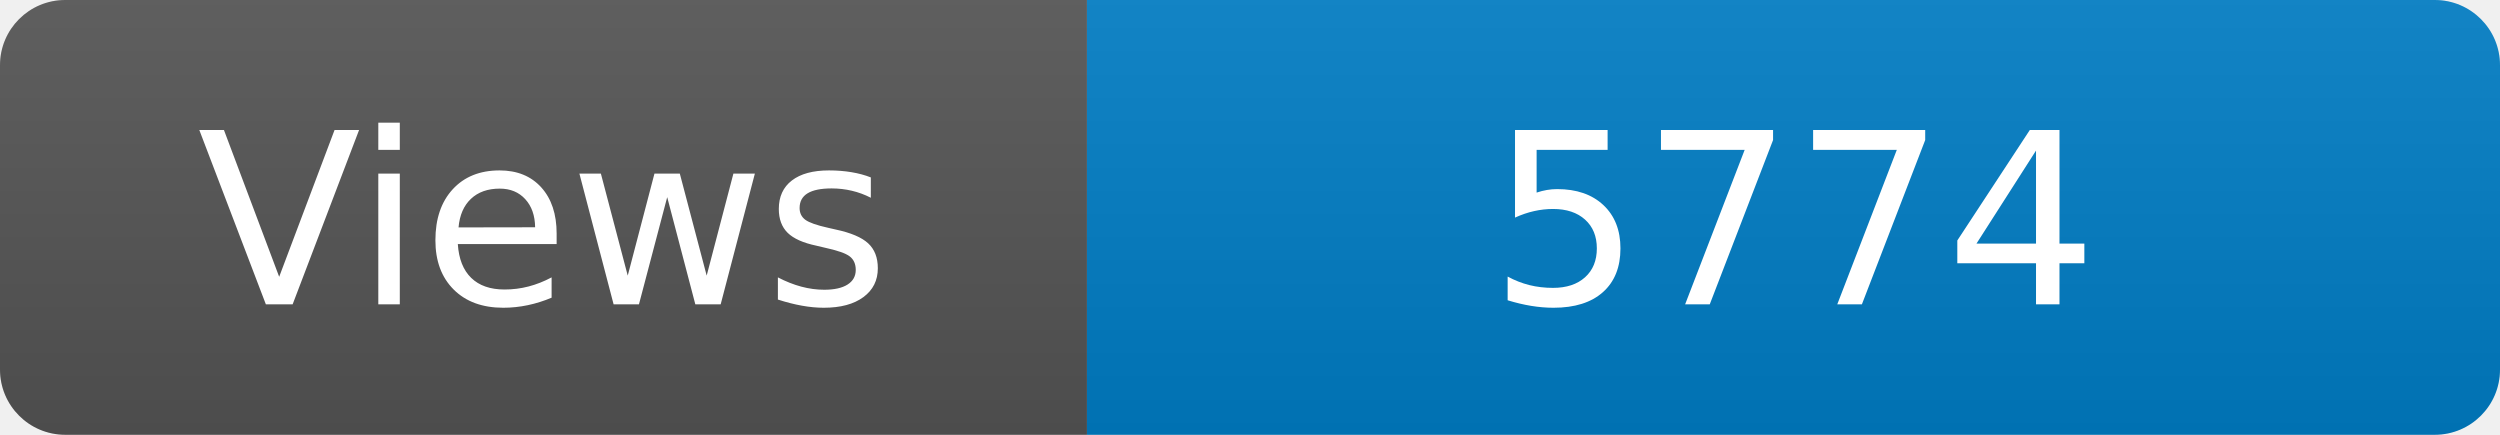
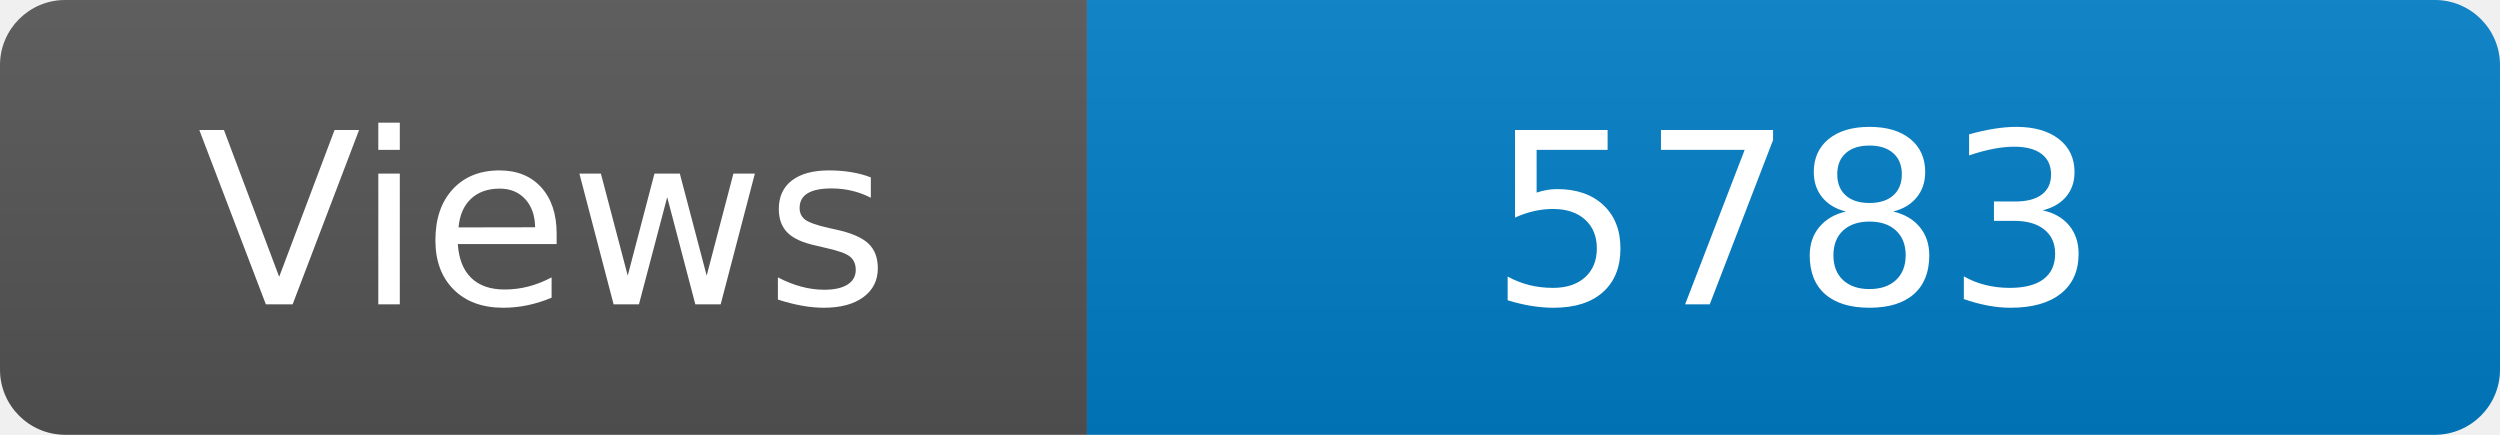
<svg xmlns="http://www.w3.org/2000/svg" width="115" height="20" role="img" aria-label="Maintained?: yes">
  <linearGradient id="s" x2="0" y2="100%">
    <stop offset="0" stop-color="#bbb" stop-opacity=".1" />
    <stop offset="1" stop-opacity=".1" />
  </linearGradient>
  <clipPath id="r">
    <rect width="115" height="20" rx="3" fill="#fff" />
  </clipPath>
  <g clip-path="url(#r)">
    <rect width="50" height="20" fill="#555" />
    <rect x="50" width="160" height="20" fill="#007ec6" />
    <rect width="115" height="20" fill="url(#s)" />
  </g>
  <g fill="#fff" text-anchor="middle" font-family="Verdana,Geneva,DejaVu Sans,sans-serif" font-size="110">
    <text x="250" y="140" transform="scale(.1)" fill="#fff">Views</text>
-     <text x="825" y="140" transform="scale(.1)" fill="#fff">5774</text>
+     <text x="825" y="140" transform="scale(.1)" fill="#fff">5783</text>
  </g>
</svg>
